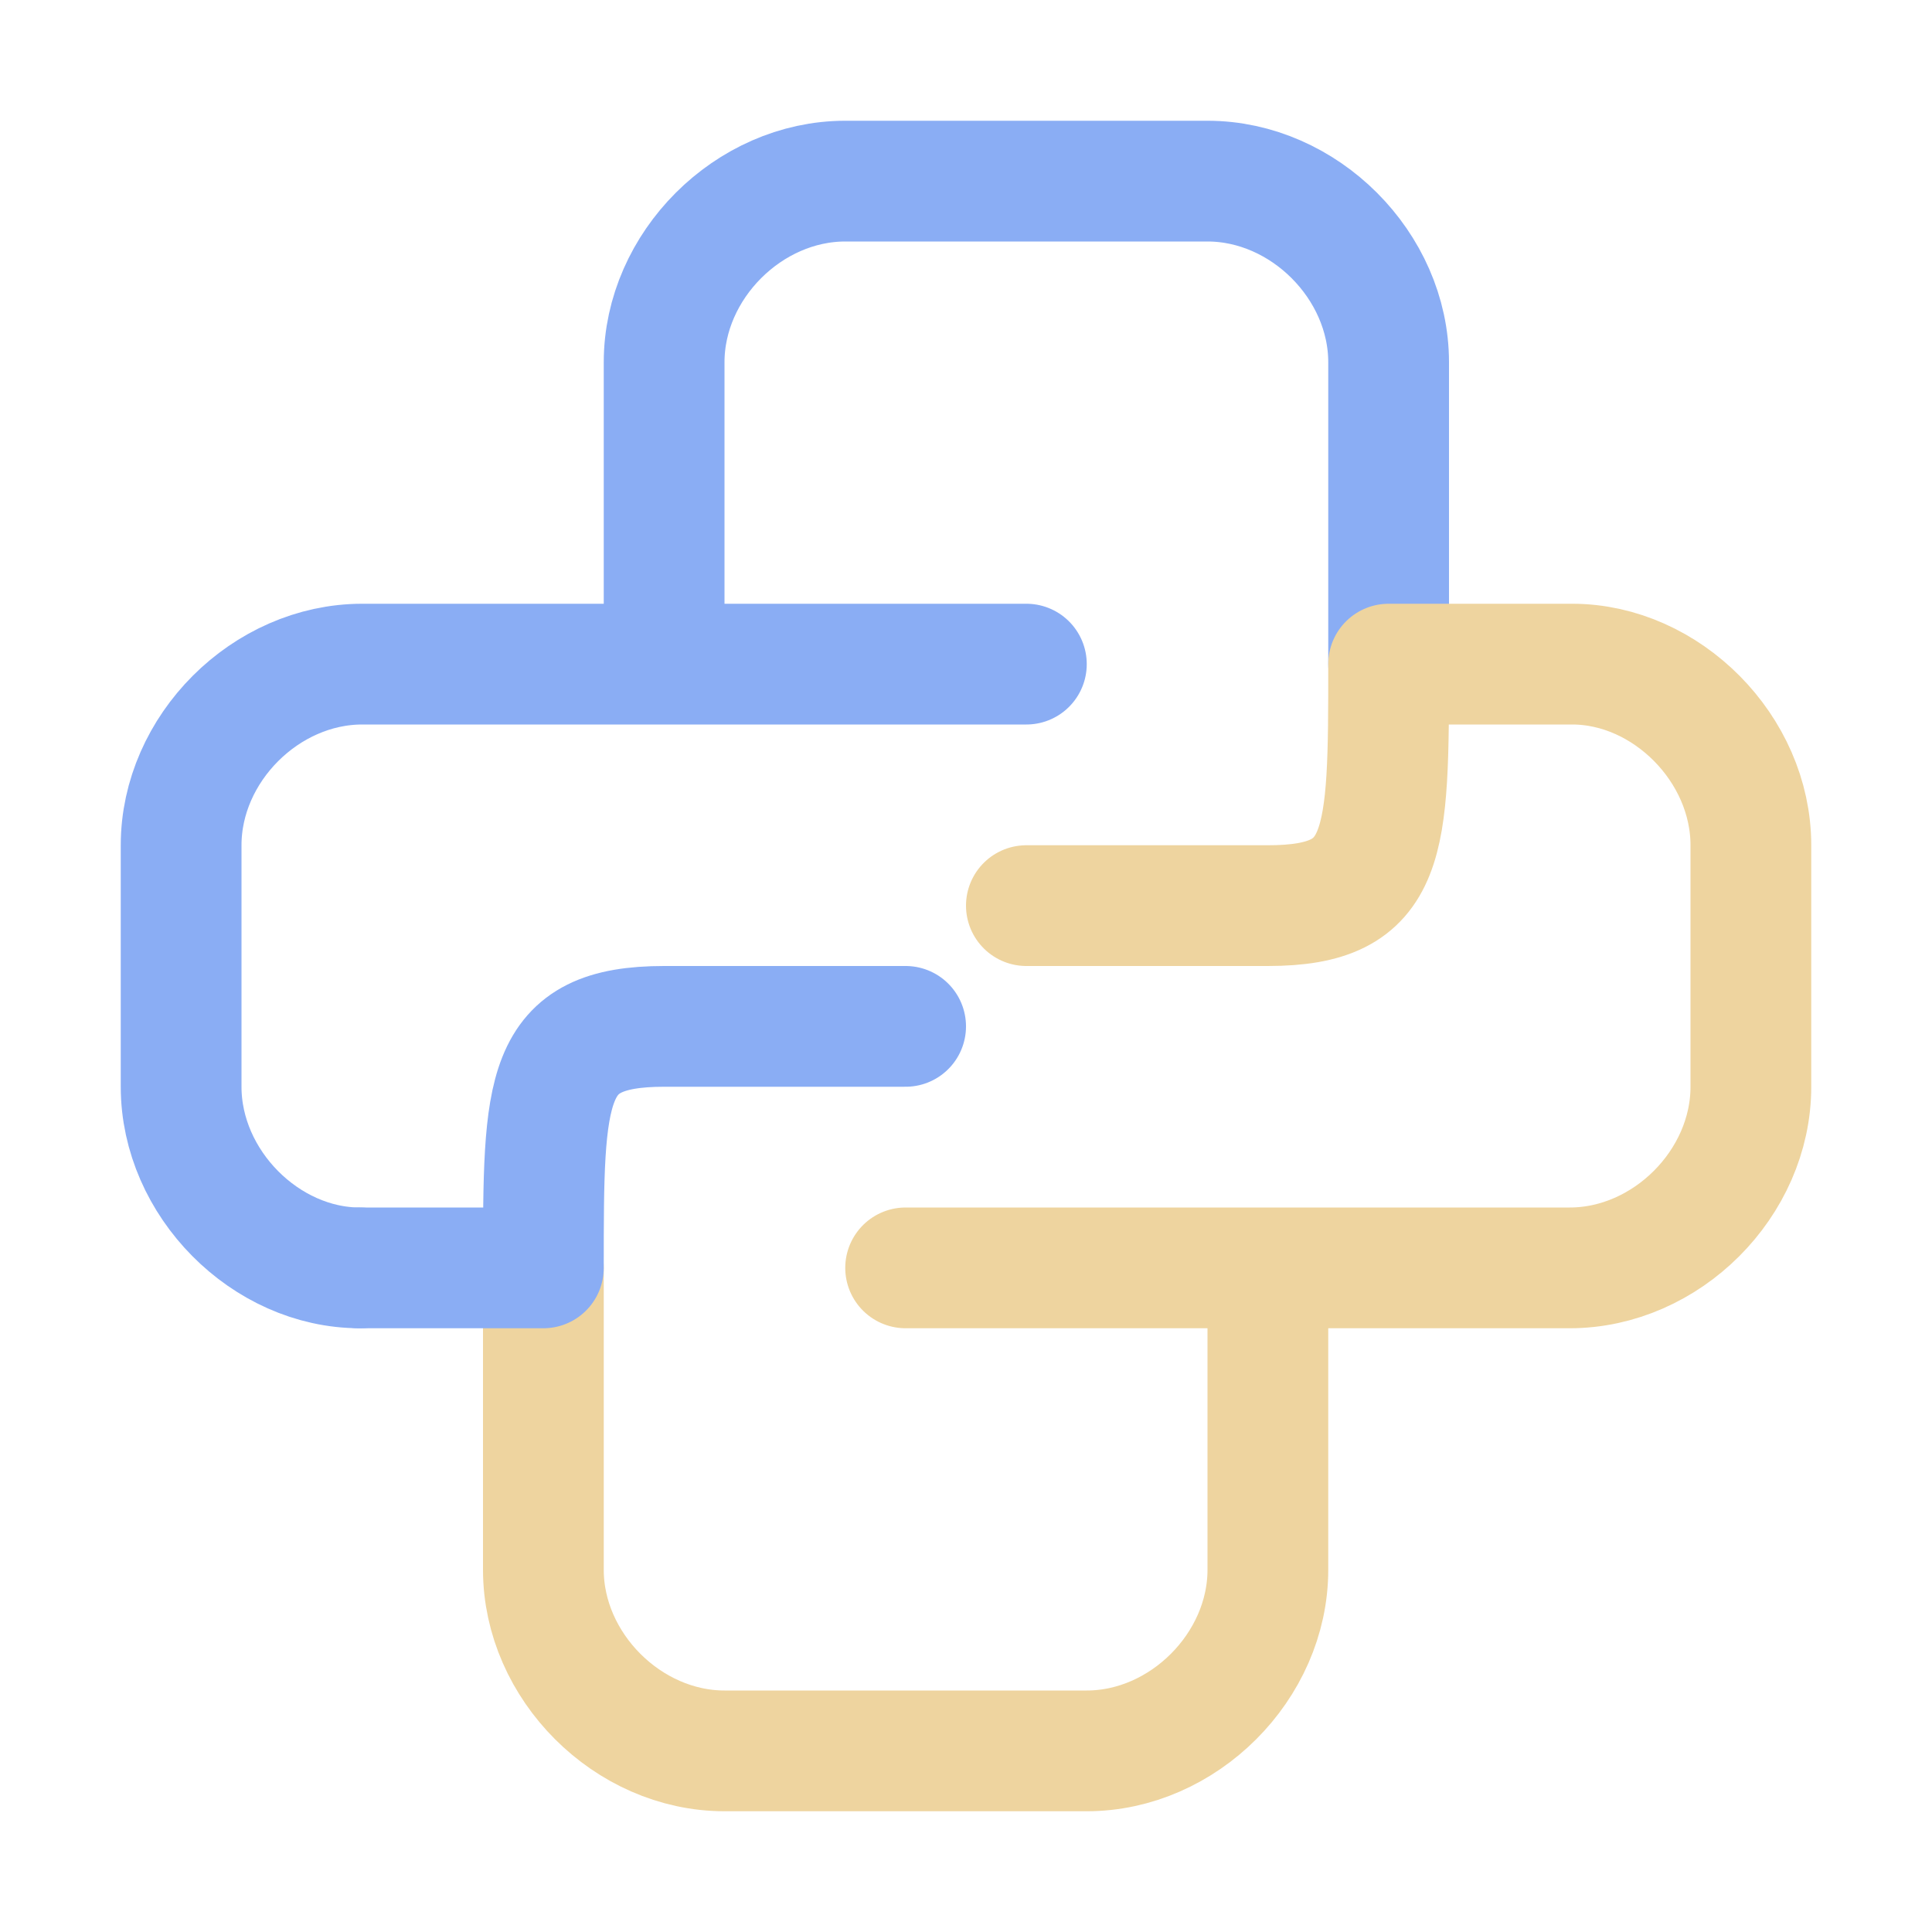
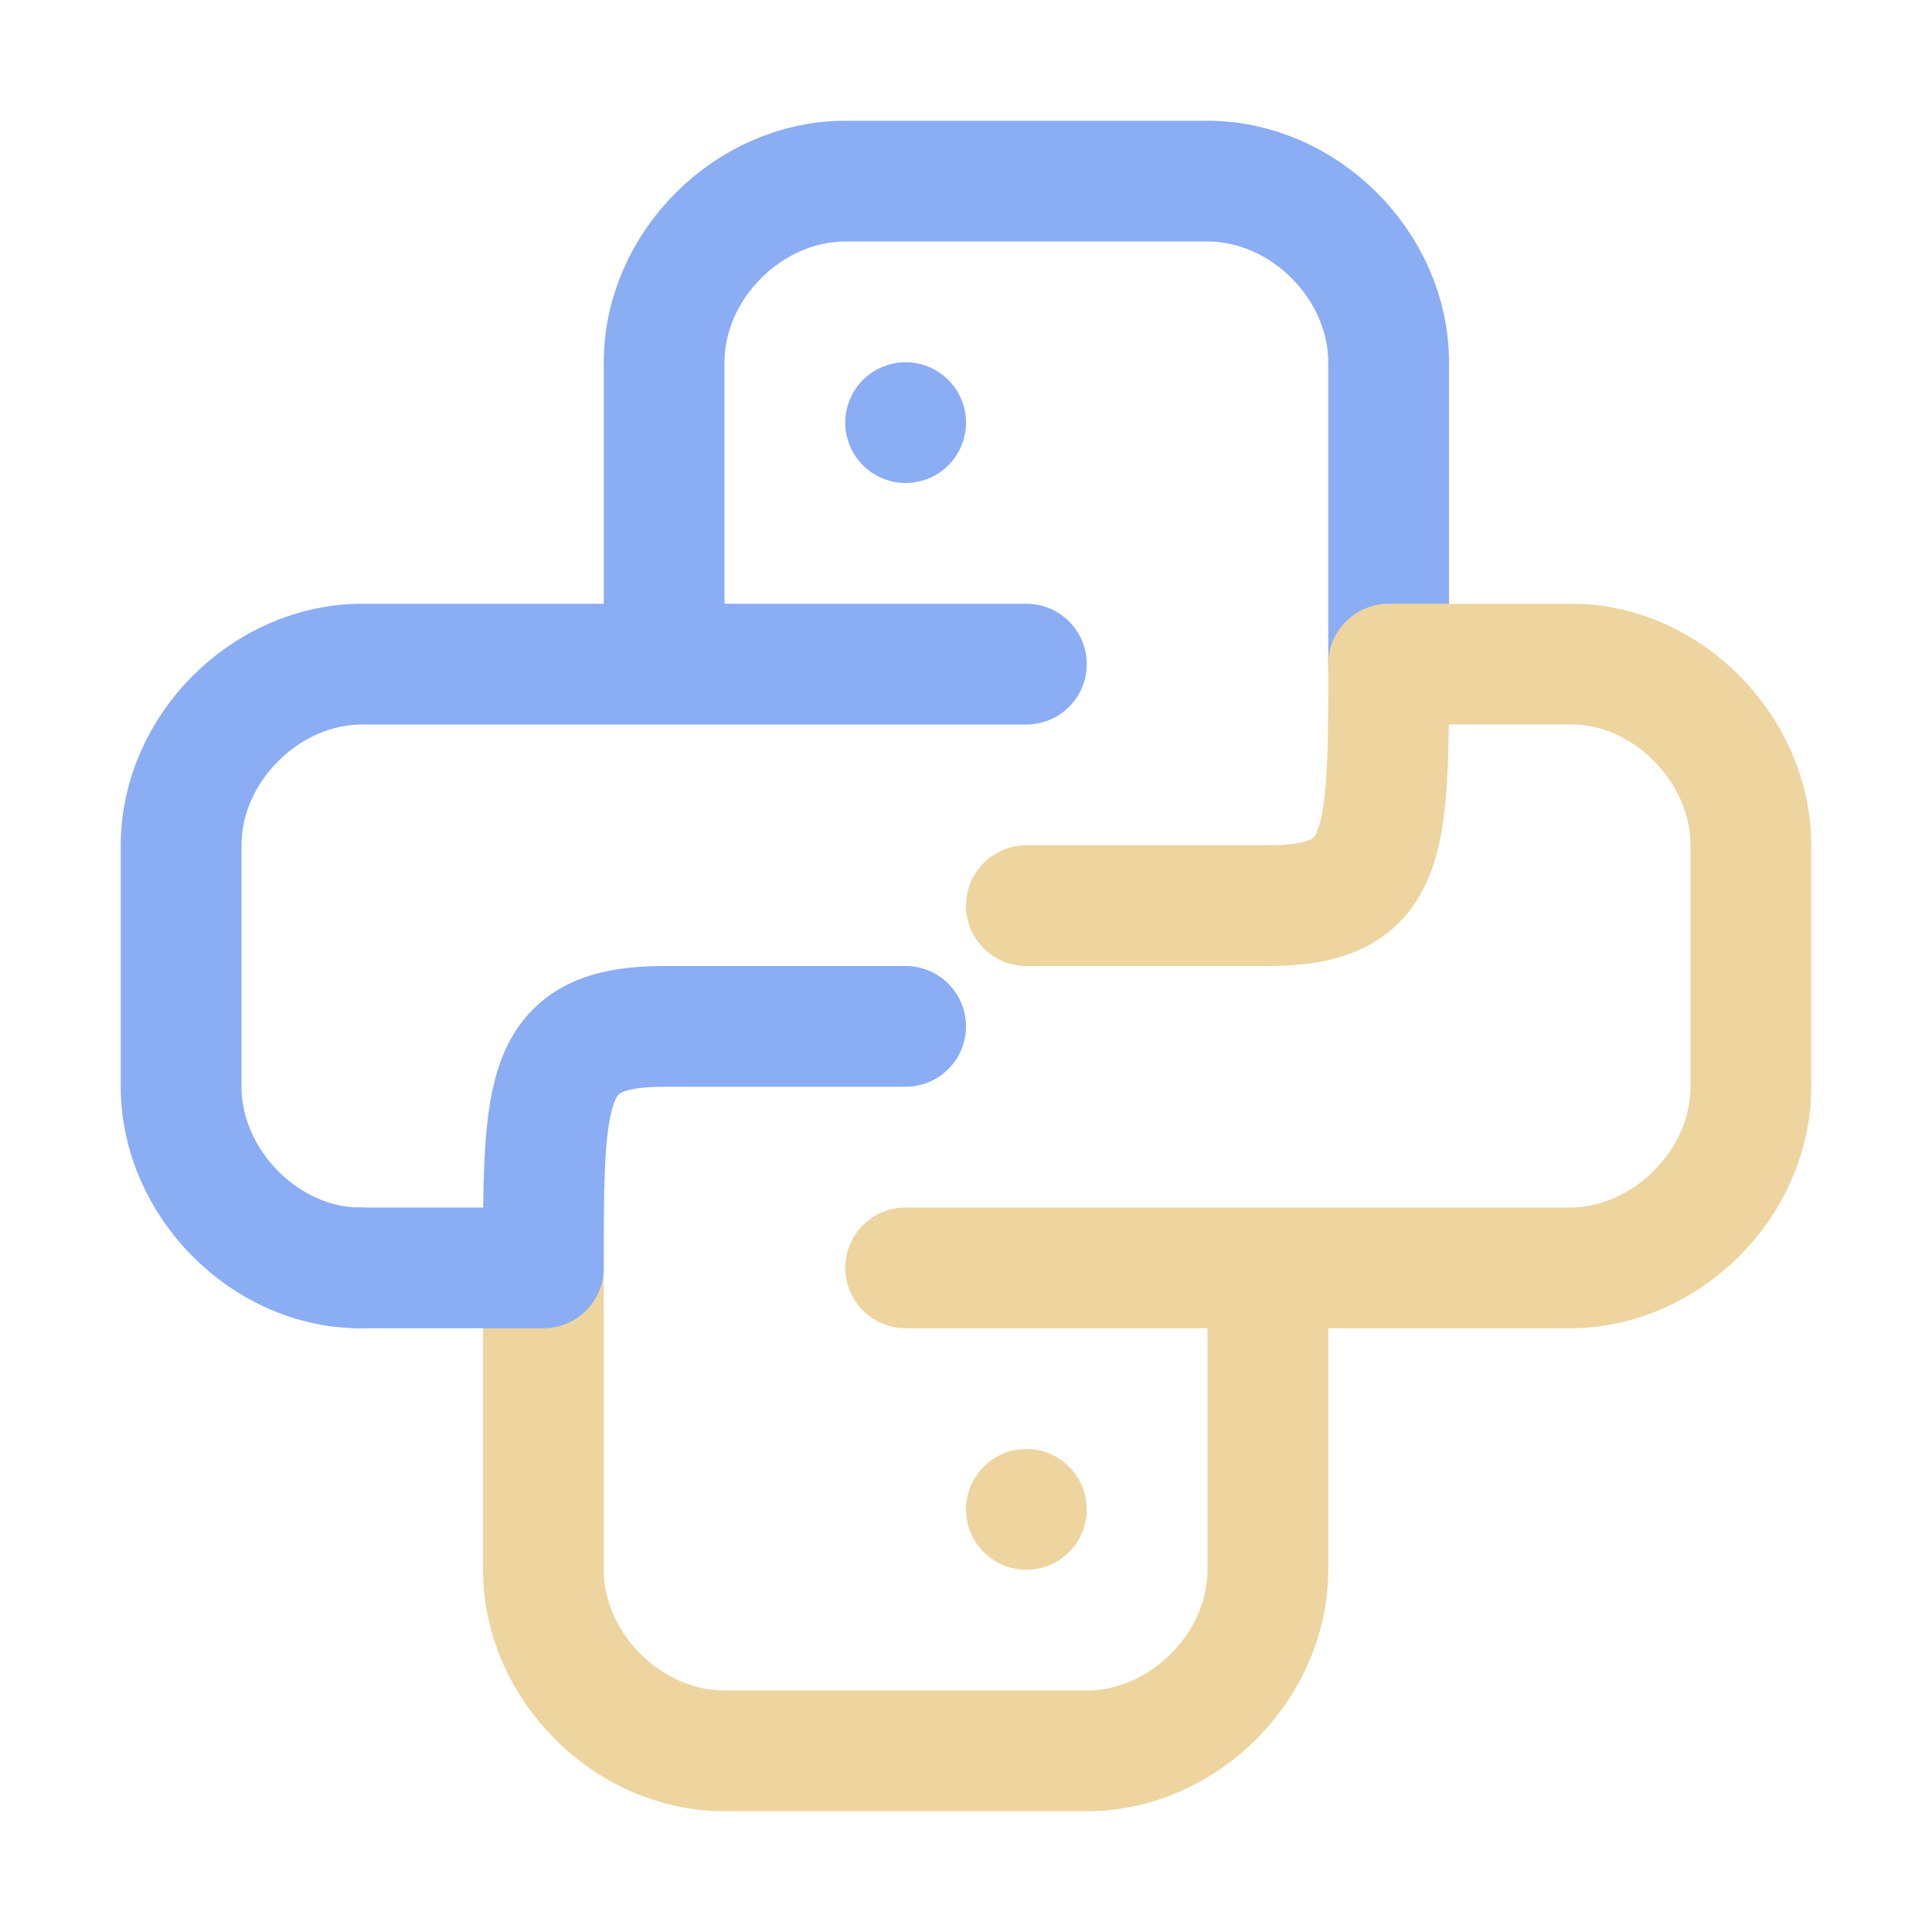
<svg xmlns="http://www.w3.org/2000/svg" width="16" height="16" viewBox="0 0 16 16">
  <g fill="none" stroke-linecap="round" stroke-linejoin="round">
    <path stroke="#8aadf4" d="M8.5 5.5h-3m6 0V3c0-.8-.7-1.5-1.5-1.5H7c-.8 0-1.5.7-1.5 1.5v2.5H3c-.8 0-1.5.7-1.5 1.5v2c0 .8.7 1.5 1.48 1.5" />
    <path stroke="#eed49f" d="M10.5 10.5h-3m-3 0V13c0 .8.7 1.5 1.5 1.5h3c.8 0 1.5-.7 1.5-1.5v-2.5H13c.8 0 1.5-.7 1.5-1.5V7c0-.8-.7-1.5-1.48-1.5H11.5c0 1.5 0 2-1 2h-2" />
-     <path stroke="#8aadf4" d="M2.98 10.5H4.5c0-1.5 0-2 1-2h2" />
+     <path stroke="#8aadf4" d="M2.98 10.5H4.5c0-1.5 0-2 1-2h2M7.5 3.5v0" />
+     <path stroke="#eed49f" d="m 8.5,12.5 v 0" />
  </g>
</svg>
